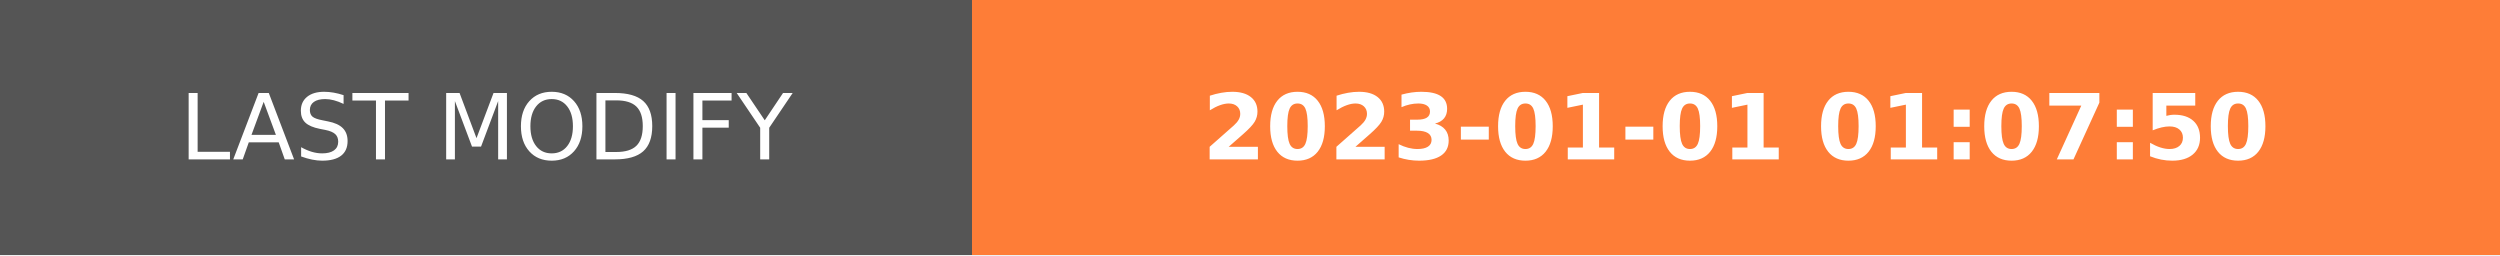
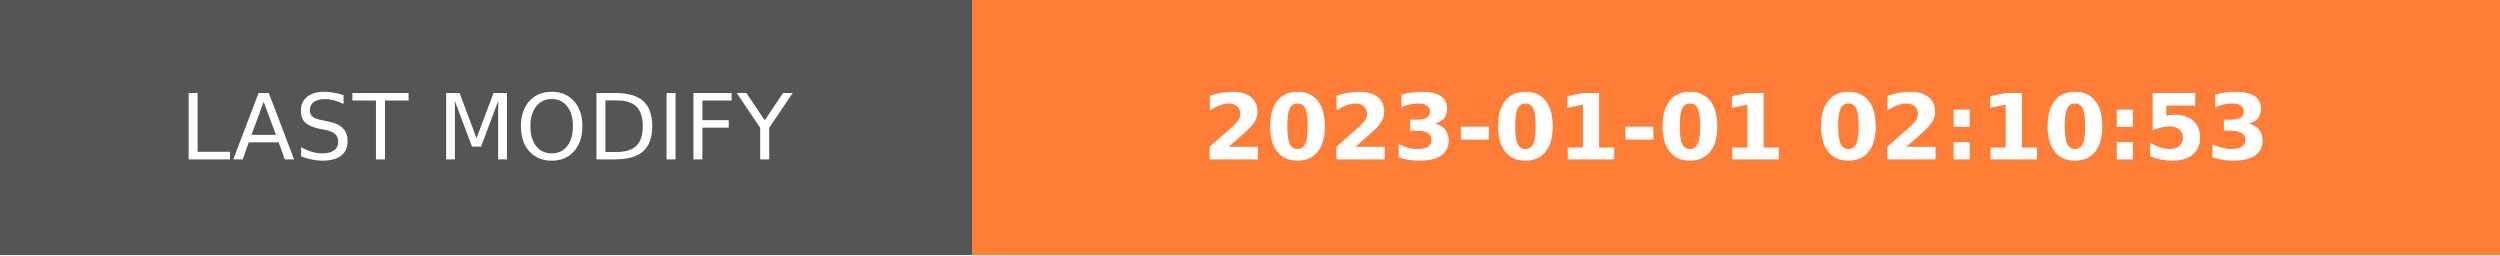
- <svg xmlns="http://www.w3.org/2000/svg" width="274.5" height="28" role="img" aria-label="LAST MODIFY: 2023-01-01 01:07:50">
+ <svg xmlns="http://www.w3.org/2000/svg" width="274.5" height="28" role="img" aria-label="LAST MODIFY: 2023-01-01 02:10:53">
  <g shape-rendering="crispEdges">
    <rect width="106.75" height="28" fill="#555" />
    <rect x="106.75" width="167.75" height="28" fill="#fe7d37" />
  </g>
  <g fill="#fff" text-anchor="middle" font-family="Verdana,Geneva,DejaVu Sans,sans-serif" text-rendering="geometricPrecision" font-size="100">
    <text transform="scale(.1)" x="533.75" y="175" textLength="827.5" fill="#fff">LAST MODIFY</text>
-     <text transform="scale(.1)" x="1906.25" y="175" textLength="1437.5" fill="#fff" font-weight="bold">2023-01-01 01:07:50</text>
+     <text transform="scale(.1)" x="1906.25" y="175" textLength="1437.5" fill="#fff" font-weight="bold">2023-01-01 02:10:53</text>
  </g>
</svg>
